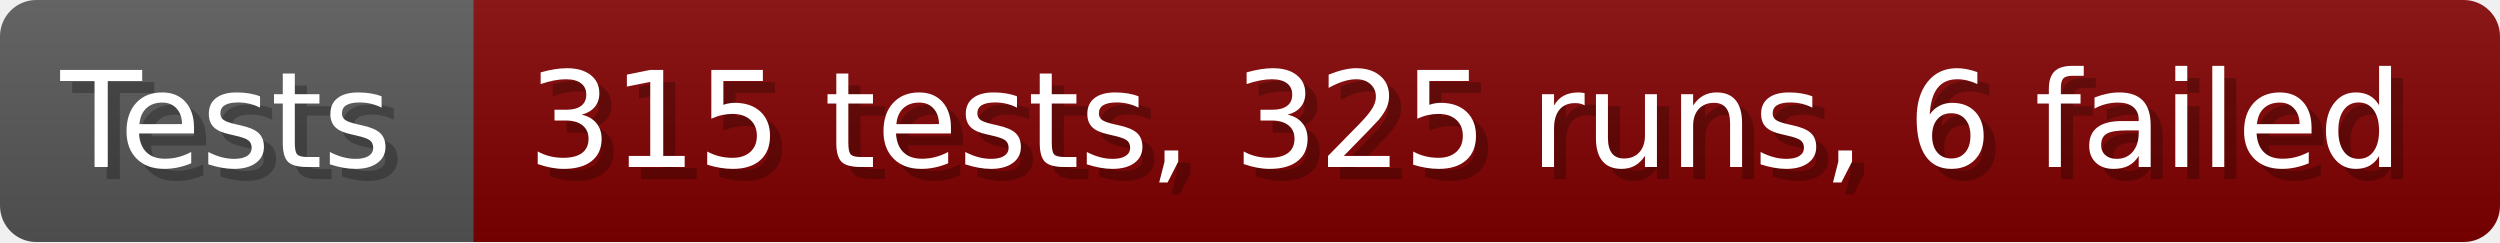
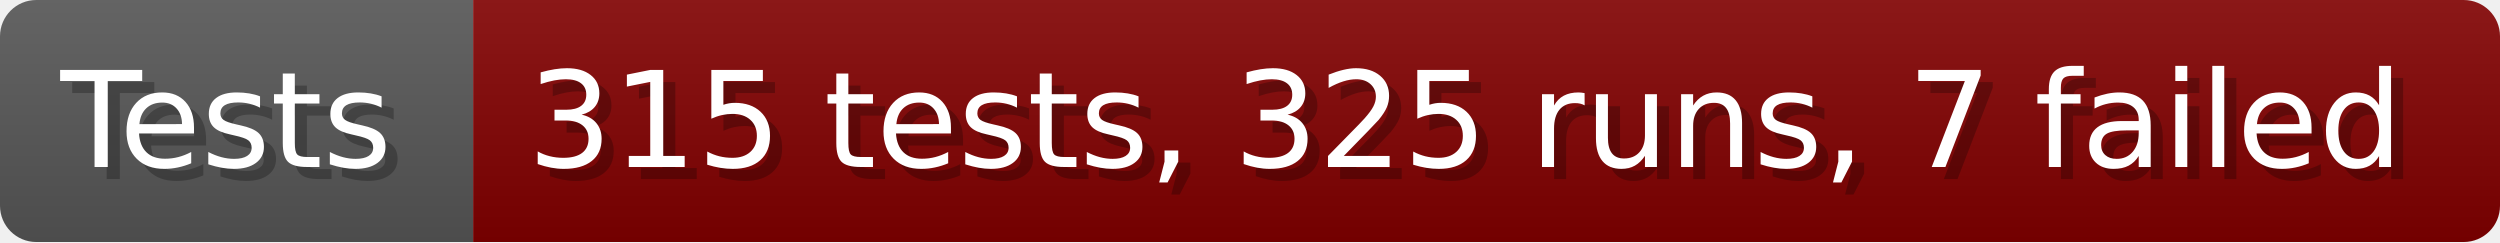
- <svg xmlns="http://www.w3.org/2000/svg" width="206.6" height="20" viewBox="0 0 2066 200" role="img" aria-label="Tests: 315 tests, 325 runs, 6 failed">
+ <svg xmlns="http://www.w3.org/2000/svg" width="206.6" height="20" viewBox="0 0 2066 200" role="img" aria-label="Tests: 315 tests, 325 runs, 7 failed">
  <linearGradient id="a" x2="0" y2="100%">
    <stop offset="0" stop-opacity=".1" stop-color="#EEE" />
    <stop offset="1" stop-opacity=".1" />
  </linearGradient>
  <mask id="m">
    <rect width="2066" height="200" rx="30" fill="#FFF" />
  </mask>
  <g mask="url(#m)">
    <rect width="391" height="200" fill="#555" />
    <rect width="1675" height="200" fill="#800000" x="391" />
    <rect width="2066" height="200" fill="url(#a)" />
  </g>
  <g aria-hidden="true" fill="#fff" text-anchor="start" font-family="Verdana,DejaVu Sans,sans-serif" font-size="110">
    <text x="60" y="148" textLength="291" fill="#000" opacity="0.25">Tests</text>
    <text x="50" y="138" textLength="291">Tests</text>
-     <text x="446" y="148" textLength="1575" fill="#000" opacity="0.25">315 tests, 325 runs, 6 failed</text>
-     <text x="436" y="138" textLength="1575">315 tests, 325 runs, 6 failed</text>
+     <text x="446" y="148" textLength="1575" fill="#000" opacity="0.25">315 tests, 325 runs, 7 failed</text>
+     <text x="436" y="138" textLength="1575">315 tests, 325 runs, 7 failed</text>
  </g>
</svg>
